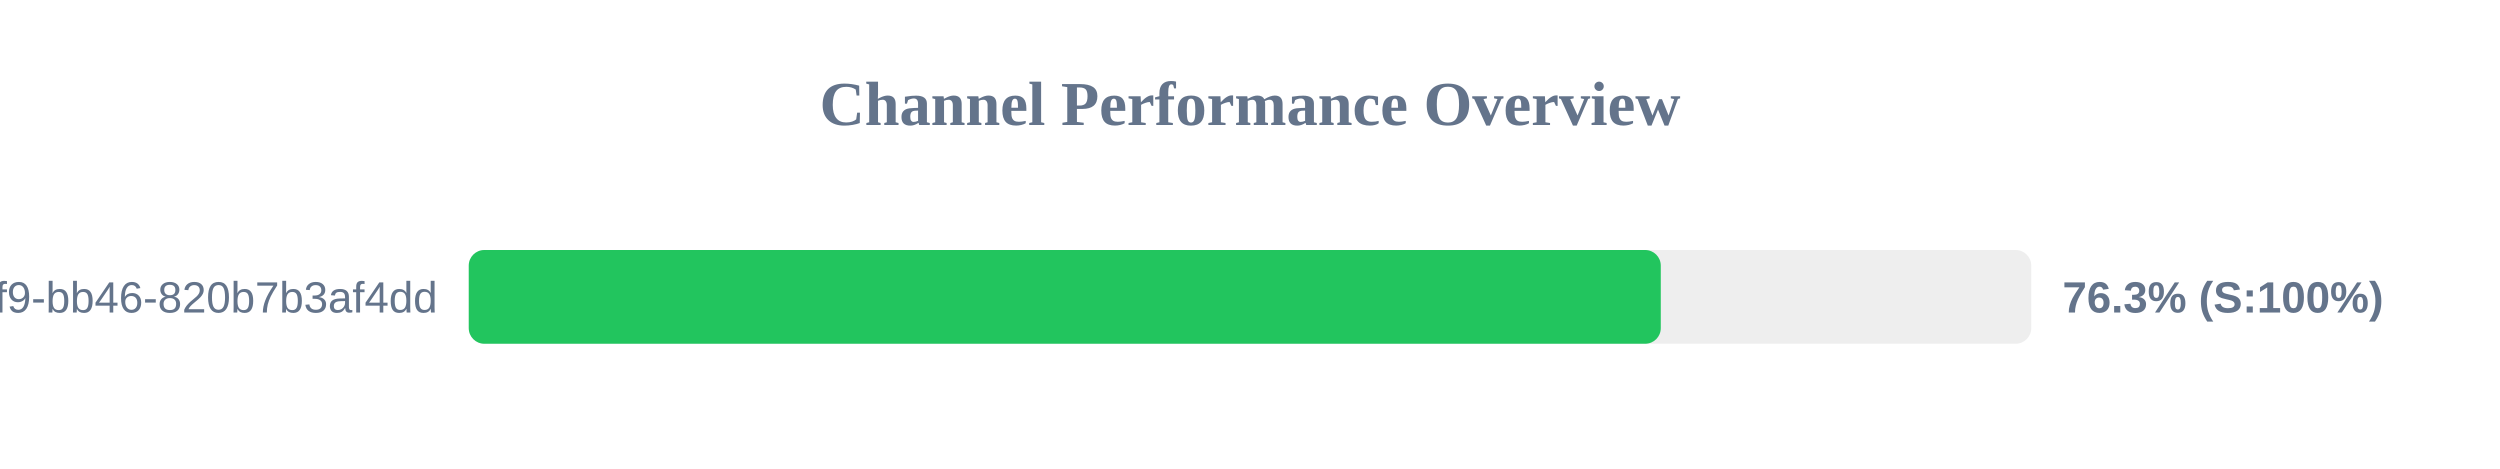
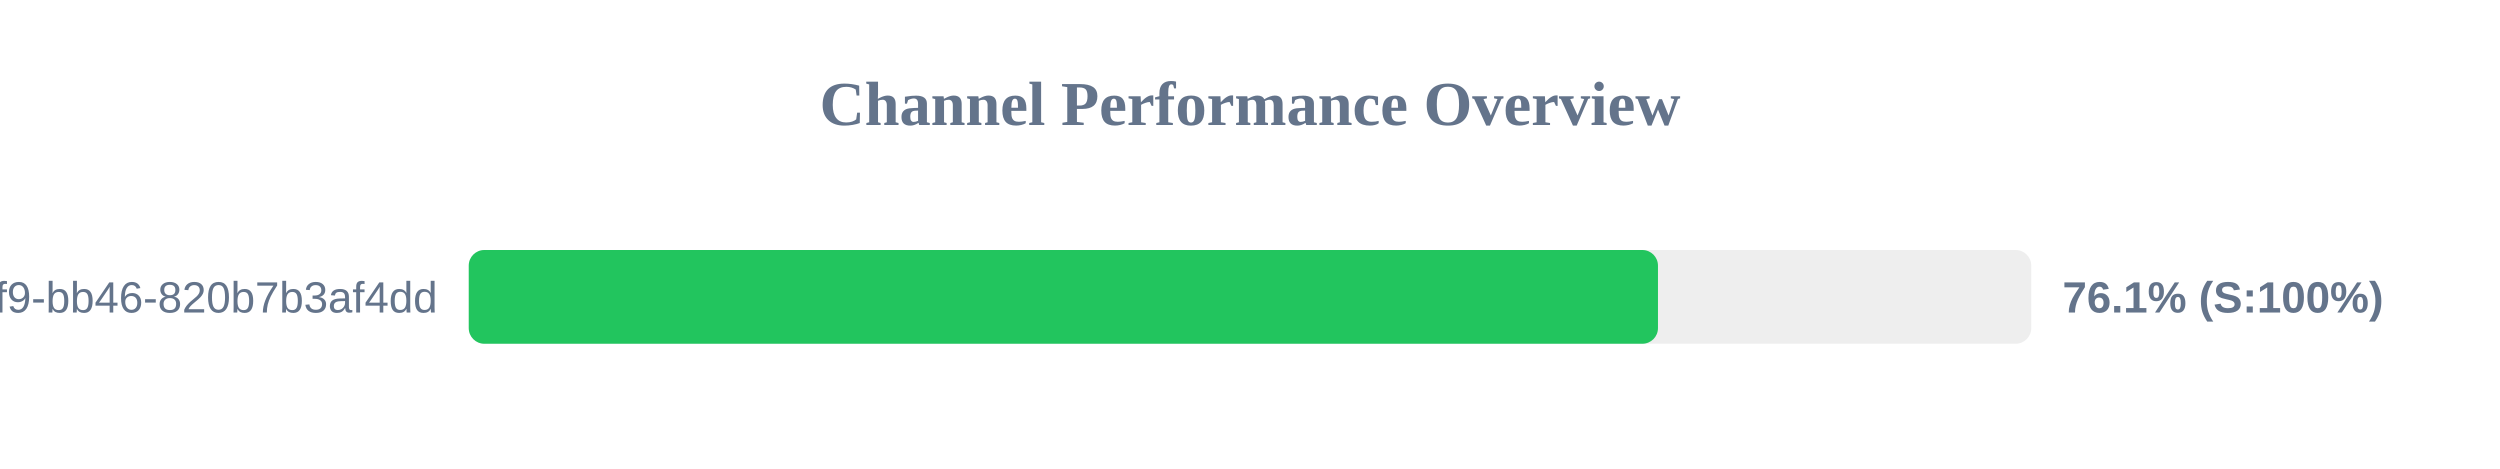
<svg xmlns="http://www.w3.org/2000/svg" width="800" height="150" version="1.1">
  <style>
        .row { font: 14px Arial; fill: #64748b; }
        .score { font: bold 14px Arial; fill: #64748b; }
    </style>
  <text x="400" y="40" text-anchor="middle" font-size="20px" font-weight="bold" fill="#64748b">Channel Performance Overview</text>
  <rect x="150" y="80" width="500" height="30" fill="#eee" rx="5" />
-   <rect x="150" y="80" width="381.45" height="30" fill="#22c55e" rx="5" />
+   <rect x="150" y="80" width="380.55" height="30" fill="#22c55e" rx="5" />
  <text x="140" y="100" text-anchor="end" class="row">?uuid=80b2ac81-ba69-41f9-bb46-820b7b3af4dd</text>
-   <text x="660" y="100" text-anchor="start" class="score">76.3% (S:100%)</text>
+   <text x="660" y="100" text-anchor="start" class="score">76.1% (S:100%)</text>
</svg>
